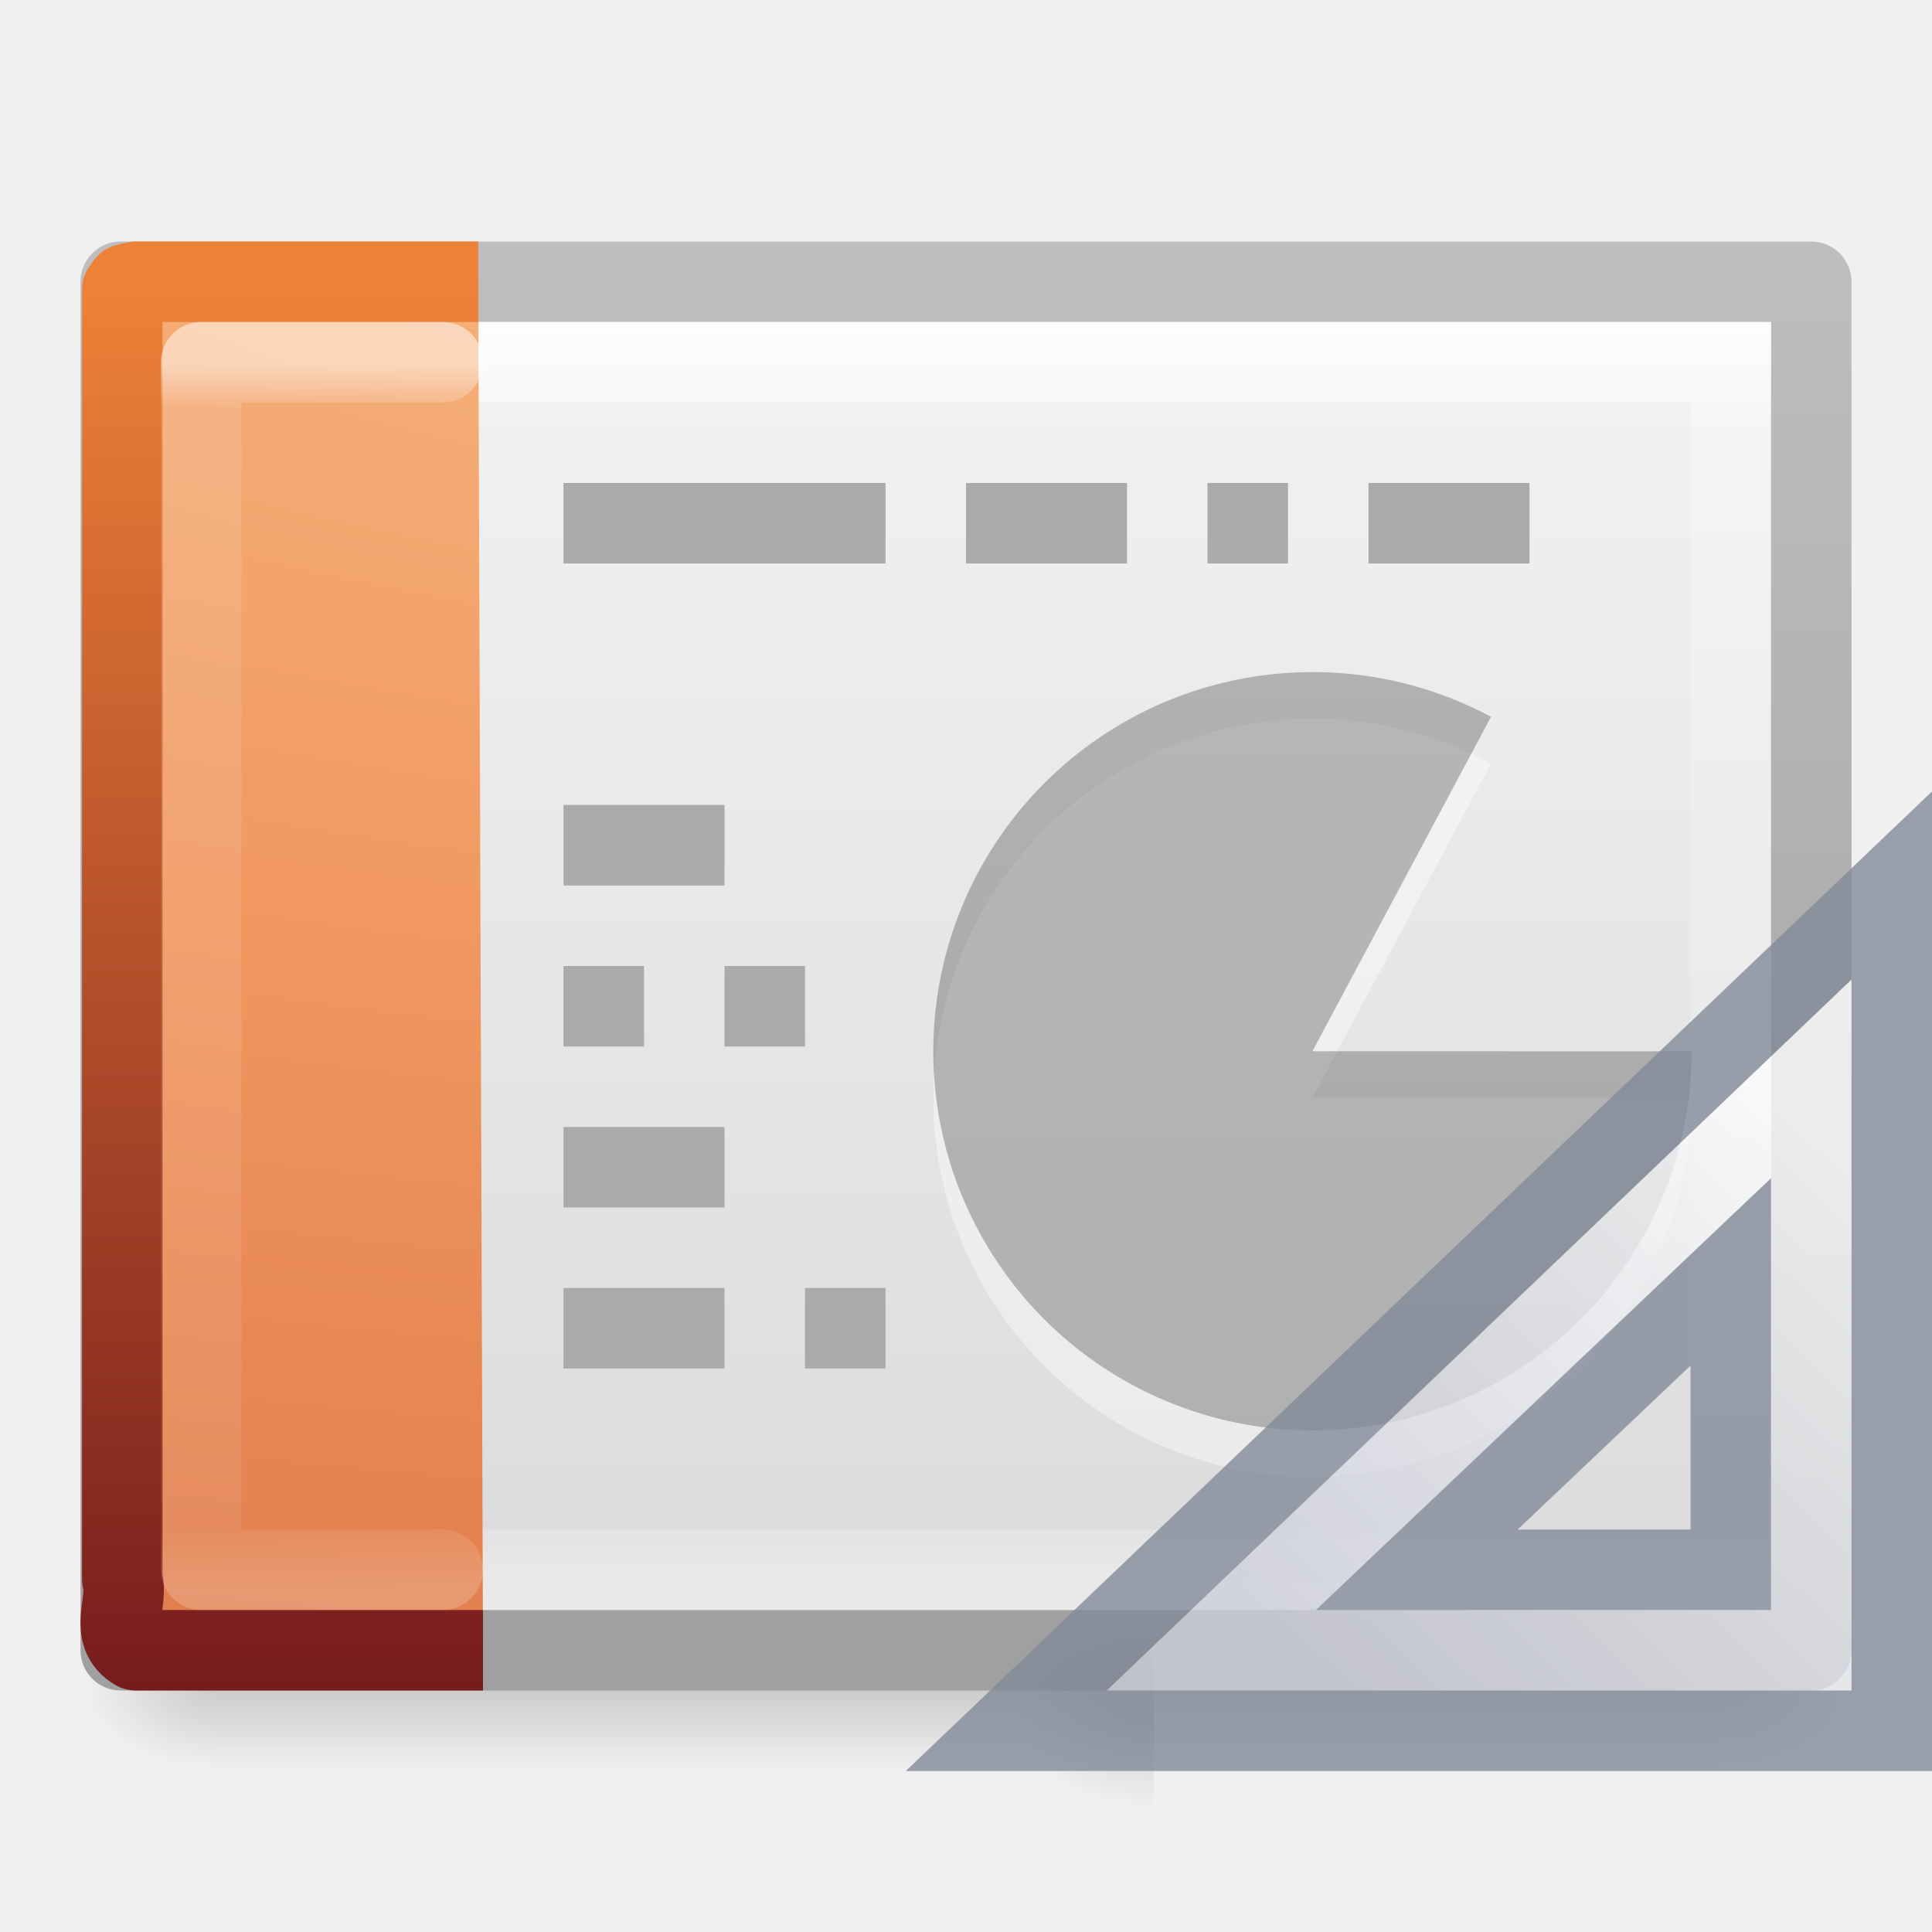
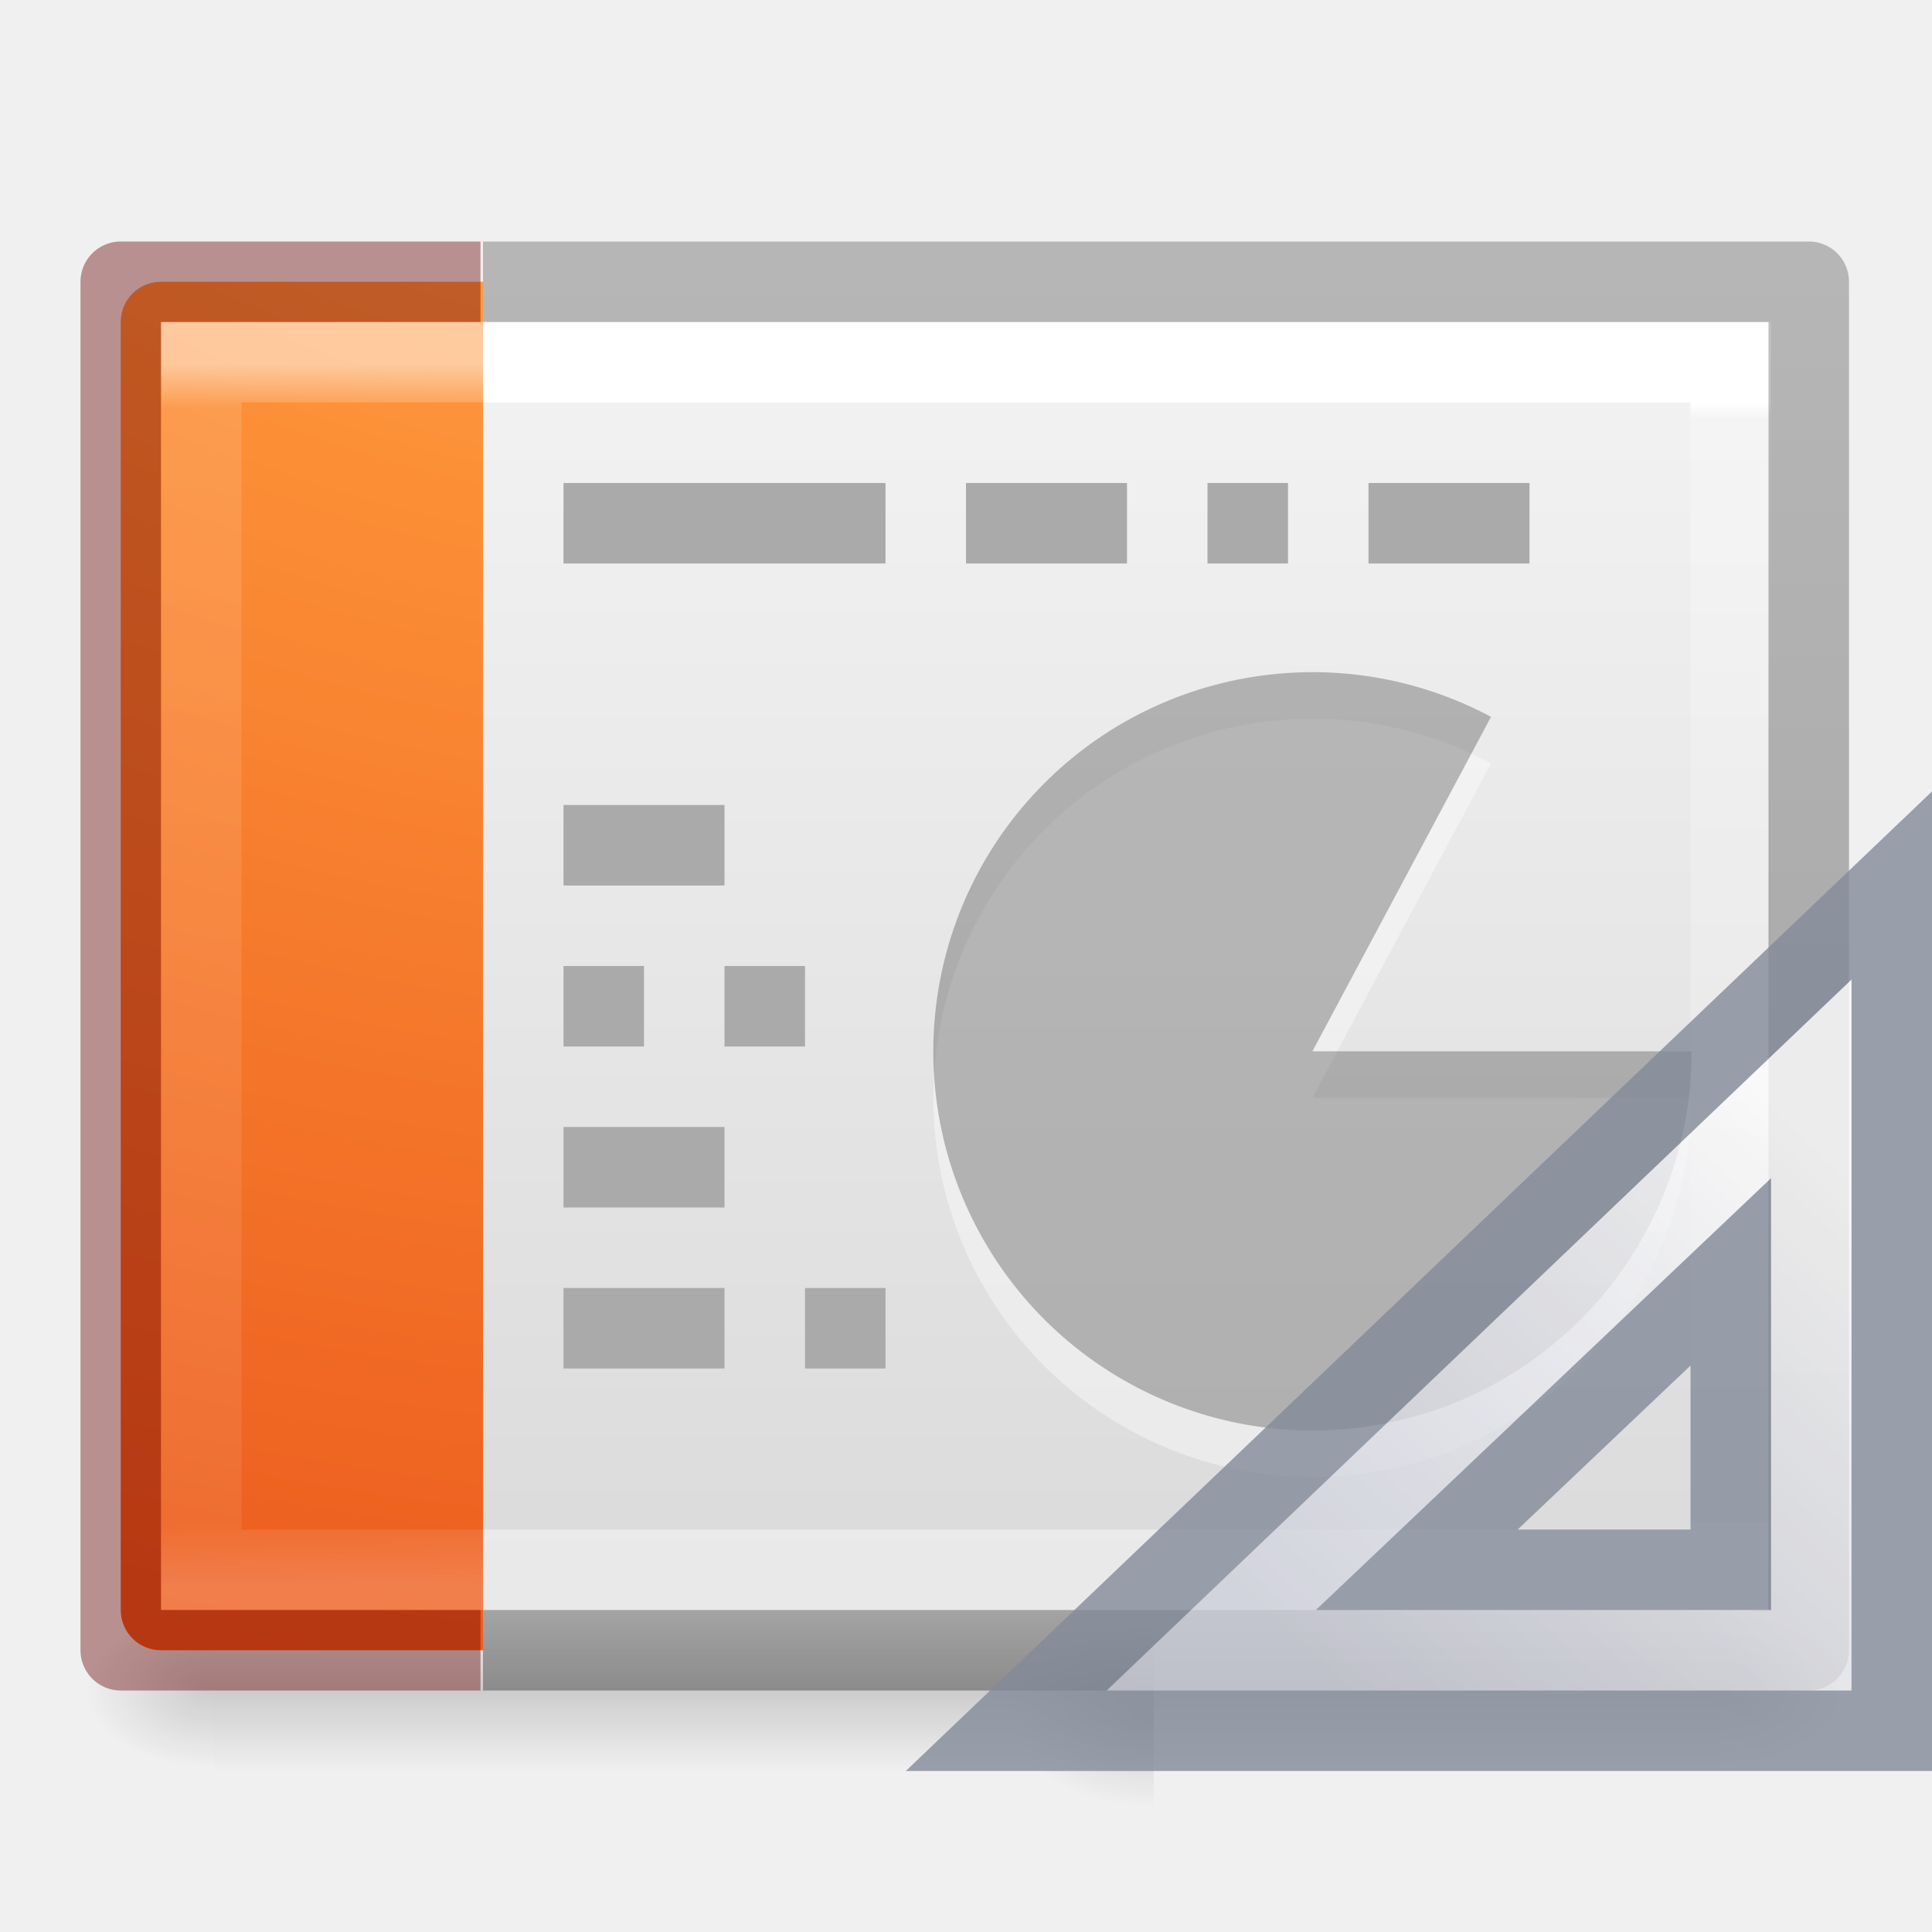
- <svg xmlns="http://www.w3.org/2000/svg" xmlns:xlink="http://www.w3.org/1999/xlink" version="1.1" width="24" height="24" id="svg3828">
-   <defs id="defs3830">
+ <svg xmlns="http://www.w3.org/2000/svg" xmlns:xlink="http://www.w3.org/1999/xlink" version="1.1" width="24" height="24" id="svg4104">
+   <defs id="defs4106">
+     <linearGradient x1="-51.786" y1="50.786" x2="-51.786" y2="2.906" id="linearGradient3039-3" xlink:href="#linearGradient3104-6-2" gradientUnits="userSpaceOnUse" gradientTransform="matrix(0.374596,0,0,0.3708294,29.39283,9.440519)" />
+     <linearGradient id="linearGradient3104-6-2">
+       <stop id="stop3106-3-4" style="stop-color:#000000;stop-opacity:0.318" offset="0" />
+       <stop id="stop3108-9-9" style="stop-color:#000000;stop-opacity:0.24" offset="1" />
+     </linearGradient>
+     <linearGradient x1="24" y1="5.564" x2="24" y2="43" id="linearGradient3076" xlink:href="#linearGradient3977-6" gradientUnits="userSpaceOnUse" gradientTransform="matrix(0.6689189,0,0,0.4054054,-1.17905,10.27027)" />
+     <linearGradient id="linearGradient3977-6">
+       <stop id="stop3979-9" style="stop-color:#ffffff;stop-opacity:1" offset="0" />
+       <stop id="stop3981-3" style="stop-color:#ffffff;stop-opacity:0.235" offset="0.036" />
+       <stop id="stop3983-7" style="stop-color:#ffffff;stop-opacity:0.157" offset="0.951" />
+       <stop id="stop3985-4" style="stop-color:#ffffff;stop-opacity:0.392" offset="1" />
+     </linearGradient>
+     <radialGradient cx="6.73" cy="9.957" r="12.672" fx="6.2" fy="9.957" id="radialGradient3058" xlink:href="#linearGradient2867-449-88-871-390-598-476-591-434-148-57-177-8-3-3-6-4-8-8-8" gradientUnits="userSpaceOnUse" gradientTransform="matrix(0,4.139959,-5.082547,0,60.96973,-25.4035)" />
+     <linearGradient id="linearGradient2867-449-88-871-390-598-476-591-434-148-57-177-8-3-3-6-4-8-8-8">
+       <stop id="stop3750-1-0-7-6-6-1-3-9" style="stop-color:#ffcd7d;stop-opacity:1" offset="0" />
+       <stop id="stop3752-3-7-4-0-32-8-923-0" style="stop-color:#fc8f36;stop-opacity:1" offset="0.262" />
+       <stop id="stop3754-1-8-5-2-7-6-7-1" style="stop-color:#e23a0e;stop-opacity:1" offset="0.705" />
+       <stop id="stop3756-1-6-2-6-6-1-96-6" style="stop-color:#ac441f;stop-opacity:1" offset="1" />
+     </linearGradient>
+     <linearGradient x1="37.633" y1="6.733" x2="37.633" y2="41.022" id="linearGradient3012" xlink:href="#linearGradient3028" gradientUnits="userSpaceOnUse" gradientTransform="matrix(0.5135131,0,0,0.4054054,-0.3250622,10.27027)" />
    <linearGradient id="linearGradient3028">
-       <stop offset="0" style="stop-color:#ffffff;stop-opacity:1" id="stop3030" />
-       <stop offset="0.113" style="stop-color:#ffffff;stop-opacity:0.235" id="stop3032" />
-       <stop offset="0.951" style="stop-color:#ffffff;stop-opacity:0.157" id="stop3034" />
-       <stop offset="1" style="stop-color:#ffffff;stop-opacity:0.392" id="stop3036" />
+       <stop id="stop3030" style="stop-color:#ffffff;stop-opacity:1" offset="0" />
+       <stop id="stop3032" style="stop-color:#ffffff;stop-opacity:0.235" offset="0.014" />
+       <stop id="stop3034" style="stop-color:#ffffff;stop-opacity:0.157" offset="1" />
+       <stop id="stop3036" style="stop-color:#ffffff;stop-opacity:0.392" offset="1" />
    </linearGradient>
-     <linearGradient x1="24" y1="5.564" x2="24" y2="43" id="linearGradient3119" xlink:href="#linearGradient3977" gradientUnits="userSpaceOnUse" gradientTransform="matrix(0.4054051,0,0,0.5135135,2.269687,7.675681)" />
-     <linearGradient id="linearGradient3977">
-       <stop id="stop3979" style="stop-color:#ffffff;stop-opacity:1" offset="0" />
-       <stop id="stop3981" style="stop-color:#ffffff;stop-opacity:0.235" offset="0.036" />
-       <stop id="stop3983" style="stop-color:#ffffff;stop-opacity:0.157" offset="0.951" />
-       <stop id="stop3985" style="stop-color:#ffffff;stop-opacity:0.392" offset="1" />
-     </linearGradient>
-     <linearGradient x1="25.132" y1="0.985" x2="25.132" y2="47.013" id="linearGradient3122" xlink:href="#linearGradient3600-4" gradientUnits="userSpaceOnUse" gradientTransform="matrix(0.4857154,0,0,0.4562967,0.3428289,8.348862)" />
+     <linearGradient x1="25.132" y1="0.985" x2="25.132" y2="47.013" id="linearGradient3015" xlink:href="#linearGradient3600-4" gradientUnits="userSpaceOnUse" gradientTransform="matrix(0.4571418,0,0,0.3476534,3.028596,11.12298)" />
    <linearGradient id="linearGradient3600-4">
      <stop id="stop3602-7" style="stop-color:#f4f4f4;stop-opacity:1" offset="0" />
      <stop id="stop3604-6" style="stop-color:#dbdbdb;stop-opacity:1" offset="1" />
    </linearGradient>
-     <linearGradient x1="-51.786" y1="50.786" x2="-51.786" y2="2.906" id="linearGradient3124" xlink:href="#linearGradient3104-5" gradientUnits="userSpaceOnUse" gradientTransform="matrix(0.3922136,0,0,0.4270257,29.1993,7.840329)" />
-     <linearGradient id="linearGradient3104-5">
-       <stop id="stop3106-6" style="stop-color:#a0a0a0;stop-opacity:1" offset="0" />
-       <stop id="stop3108-9" style="stop-color:#bebebe;stop-opacity:1" offset="1" />
-     </linearGradient>
-     <radialGradient cx="605.714" cy="486.648" r="117.143" fx="605.714" fy="486.648" id="radialGradient3045" xlink:href="#linearGradient5060" gradientUnits="userSpaceOnUse" gradientTransform="matrix(0.01204859,0,0,0.0082353,13.23879,26.98056)" />
+     <radialGradient cx="605.714" cy="486.648" r="117.143" fx="605.714" fy="486.648" id="radialGradient3020" xlink:href="#linearGradient5060" gradientUnits="userSpaceOnUse" gradientTransform="matrix(0.01325345,0,0,0.0082353,13.36267,24.98056)" />
    <linearGradient id="linearGradient5060">
      <stop id="stop5062" style="stop-color:#000000;stop-opacity:1" offset="0" />
      <stop id="stop5064" style="stop-color:#000000;stop-opacity:0" offset="1" />
    </linearGradient>
-     <radialGradient cx="605.714" cy="486.648" r="117.143" fx="605.714" fy="486.648" id="radialGradient3048" xlink:href="#linearGradient5060" gradientUnits="userSpaceOnUse" gradientTransform="matrix(-0.01204859,0,0,0.0082353,10.76121,26.98056)" />
+     <radialGradient cx="605.714" cy="486.648" r="117.143" fx="605.714" fy="486.648" id="radialGradient3023" xlink:href="#linearGradient5060" gradientUnits="userSpaceOnUse" gradientTransform="matrix(-0.01325345,0,0,0.0082353,10.63733,24.98056)" />
    <linearGradient id="linearGradient5048">
      <stop id="stop5050" style="stop-color:#000000;stop-opacity:0" offset="0" />
      <stop id="stop5056" style="stop-color:#000000;stop-opacity:1" offset="0.5" />
      <stop id="stop5052" style="stop-color:#000000;stop-opacity:0" offset="1" />
    </linearGradient>
-     <linearGradient x1="302.857" y1="366.648" x2="302.857" y2="609.505" id="linearGradient3826" xlink:href="#linearGradient5048" gradientUnits="userSpaceOnUse" gradientTransform="matrix(0.0352071,0,0,0.0082353,-0.724852,26.98055)" />
-     <linearGradient xlink:href="#linearGradient3028" id="linearGradient3012" gradientUnits="userSpaceOnUse" gradientTransform="matrix(0.5135131,0,0,0.4054054,-0.3250622,2.270274)" x1="24" y1="3.554" x2="24" y2="43" />
-     <linearGradient xlink:href="#linearGradient3600-4" id="linearGradient3015" gradientUnits="userSpaceOnUse" gradientTransform="matrix(0.6000008,0,0,0.3693834,-2.400021,2.568122)" x1="25.132" y1="0.985" x2="25.132" y2="47.013" />
-     <linearGradient xlink:href="#linearGradient3104-5" id="linearGradient3017" gradientUnits="userSpaceOnUse" gradientTransform="matrix(0.4844987,0,0,0.3456878,33.24617,2.156452)" x1="-51.786" y1="50.786" x2="-51.786" y2="2.906" />
-     <radialGradient xlink:href="#linearGradient5060" id="radialGradient3020" gradientUnits="userSpaceOnUse" gradientTransform="matrix(0.01325345,0,0,0.0082353,13.36267,16.98056)" cx="605.714" cy="486.648" fx="605.714" fy="486.648" r="117.143" />
-     <radialGradient xlink:href="#linearGradient5060" id="radialGradient3023" gradientUnits="userSpaceOnUse" gradientTransform="matrix(-0.01325345,0,0,0.0082353,10.63733,16.98056)" cx="605.714" cy="486.648" fx="605.714" fy="486.648" r="117.143" />
-     <linearGradient xlink:href="#linearGradient5048" id="linearGradient3026" gradientUnits="userSpaceOnUse" gradientTransform="matrix(0.03872781,0,0,0.0082353,-1.997337,16.98055)" x1="302.857" y1="366.648" x2="302.857" y2="609.505" />
-     <linearGradient y2="43" x2="24" y1="5.564" x1="24" gradientTransform="matrix(0.6689189,0,0,0.4054054,-1.17905,2.270275)" gradientUnits="userSpaceOnUse" id="linearGradient3076" xlink:href="#linearGradient3977-6" />
-     <linearGradient id="linearGradient3977-6">
-       <stop offset="0" style="stop-color:#ffffff;stop-opacity:1;" id="stop3979-9" />
-       <stop id="stop3981-3" style="stop-color:#ffffff;stop-opacity:0.235;" offset="0.036" />
-       <stop offset="0.951" style="stop-color:#ffffff;stop-opacity:0.157;" id="stop3983-7" />
-       <stop offset="1" style="stop-color:#ffffff;stop-opacity:0.392;" id="stop3985-4" />
-     </linearGradient>
-     <radialGradient r="12.672" fy="9.957" fx="7.276" cy="9.957" cx="7.806" gradientTransform="matrix(-1.6167311e-7,4.352189,-8.092211,-1.30641e-7,102.5594,-24.43509)" gradientUnits="userSpaceOnUse" id="radialGradient3055" xlink:href="#linearGradient5344-867" />
-     <linearGradient id="linearGradient5344-867">
-       <stop id="stop5559" style="stop-color:#f9c590;stop-opacity:1" offset="0" />
-       <stop id="stop5561" style="stop-color:#f19860;stop-opacity:1" offset="0.397" />
-       <stop id="stop5563" style="stop-color:#ce5d36;stop-opacity:1" offset="1" />
-     </linearGradient>
-     <linearGradient y2="0.918" x2="25" y1="47.935" x1="25" gradientTransform="matrix(1,0,0,0.6592363,-2.00485,15.16688)" gradientUnits="userSpaceOnUse" id="linearGradient3057" xlink:href="#linearGradient2490-113-580" />
-     <linearGradient id="linearGradient2490-113-580">
-       <stop id="stop5567" style="stop-color:#71171c;stop-opacity:1" offset="0" />
-       <stop id="stop5569" style="stop-color:#ed8137;stop-opacity:1" offset="1" />
-     </linearGradient>
-     <radialGradient r="12.672" fy="9.957" fx="7.276" cy="9.957" cx="7.806" gradientTransform="matrix(-1.3251168e-7,2.551283,-6.632597,-7.6582643e-8,81.87219,-19.91022)" gradientUnits="userSpaceOnUse" id="radialGradient3192" xlink:href="#linearGradient5344-867" />
-     <linearGradient y2="0.918" x2="25" y1="47.935" x1="25" gradientTransform="matrix(0.8196272,0,0,0.3864488,-3.831552,3.304723)" gradientUnits="userSpaceOnUse" id="linearGradient3194" xlink:href="#linearGradient2490-113-580" />
-     <linearGradient gradientTransform="matrix(0.0352071,0,0,0.0082353,-0.724852,26.98055)" gradientUnits="userSpaceOnUse" xlink:href="#linearGradient5048-3" id="linearGradient3826-2" y2="609.505" x2="302.857" y1="366.648" x1="302.857" />
-     <linearGradient id="linearGradient5048-3">
-       <stop offset="0" style="stop-color:#000000;stop-opacity:0" id="stop5050-0" />
-       <stop offset="0.5" style="stop-color:#000000;stop-opacity:1" id="stop5056-3" />
-       <stop offset="1" style="stop-color:#000000;stop-opacity:0" id="stop5052-0" />
-     </linearGradient>
-     <radialGradient gradientTransform="matrix(-0.01204859,0,0,0.0082353,10.76121,26.98056)" gradientUnits="userSpaceOnUse" xlink:href="#linearGradient5060-4" id="radialGradient3048-9" fy="486.648" fx="605.714" r="117.143" cy="486.648" cx="605.714" />
-     <linearGradient id="linearGradient5060-4">
-       <stop offset="0" style="stop-color:#000000;stop-opacity:1" id="stop5062-9" />
-       <stop offset="1" style="stop-color:#000000;stop-opacity:0" id="stop5064-0" />
-     </linearGradient>
-     <radialGradient gradientTransform="matrix(0.01204859,0,0,0.0082353,13.23879,26.98056)" gradientUnits="userSpaceOnUse" xlink:href="#linearGradient5060-4" id="radialGradient3045-0" fy="486.648" fx="605.714" r="117.143" cy="486.648" cx="605.714" />
-     <linearGradient id="linearGradient3104-5-0">
-       <stop offset="0" style="stop-color:#a0a0a0;stop-opacity:1" id="stop3106-6-9" />
-       <stop offset="1" style="stop-color:#bebebe;stop-opacity:1" id="stop3108-9-6" />
-     </linearGradient>
-     <linearGradient gradientTransform="matrix(0.3922136,0,0,0.4270257,29.1993,7.840329)" gradientUnits="userSpaceOnUse" xlink:href="#linearGradient3104-5-0" id="linearGradient3124-4" y2="2.906" x2="-51.786" y1="50.786" x1="-51.786" />
-     <linearGradient id="linearGradient3600-4-4">
-       <stop offset="0" style="stop-color:#f4f4f4;stop-opacity:1" id="stop3602-7-4" />
-       <stop offset="1" style="stop-color:#dbdbdb;stop-opacity:1" id="stop3604-6-3" />
-     </linearGradient>
-     <linearGradient gradientTransform="matrix(0.4857154,0,0,0.4562967,0.3428289,8.348862)" gradientUnits="userSpaceOnUse" xlink:href="#linearGradient3600-4-4" id="linearGradient3122-4" y2="47.013" x2="25.132" y1="-3.719" x1="25.132" />
-     <linearGradient id="linearGradient3977-64">
-       <stop offset="0" style="stop-color:#ffffff;stop-opacity:1" id="stop3979-8" />
-       <stop offset="0.036" style="stop-color:#ffffff;stop-opacity:0.235" id="stop3981-8" />
-       <stop offset="0.951" style="stop-color:#ffffff;stop-opacity:0.157" id="stop3983-79" />
-       <stop offset="1" style="stop-color:#ffffff;stop-opacity:0.392" id="stop3985-6" />
-     </linearGradient>
-     <linearGradient gradientTransform="matrix(0.4054051,0,0,0.5135135,2.269687,7.675681)" gradientUnits="userSpaceOnUse" xlink:href="#linearGradient3977-64" id="linearGradient3119-4" y2="43" x2="24" y1="2.787" x1="24" />
-     <linearGradient xlink:href="#linearGradient3104-3" id="linearGradient3840" gradientUnits="userSpaceOnUse" gradientTransform="matrix(0.2537859,0,0,0.3050187,51.19678,-0.3464939)" x1="-51.786" y1="50.786" x2="-51.786" y2="2.906" />
-     <linearGradient xlink:href="#linearGradient3600-4-1" id="linearGradient3838" gradientUnits="userSpaceOnUse" gradientTransform="matrix(0.3142871,0,0,0.3259265,32.5249,0.01674505)" x1="25.132" y1="0.985" x2="25.132" y2="47.013" />
-     <linearGradient id="linearGradient3104-3">
-       <stop offset="0" style="stop-color:#a0a0a0;stop-opacity:1" id="stop3106-5" />
-       <stop offset="1" style="stop-color:#bebebe;stop-opacity:1" id="stop3108-6" />
-     </linearGradient>
-     <linearGradient y2="2.906" x2="-51.786" y1="50.786" x1="-51.786" gradientTransform="matrix(0.2537859,0,0,0.3050187,19.12898,-0.685477)" gradientUnits="userSpaceOnUse" id="linearGradient3060" xlink:href="#linearGradient3104-3" />
-     <linearGradient id="linearGradient3600-4-1">
-       <stop offset="0" style="stop-color:#f4f4f4;stop-opacity:1" id="stop3602-6" />
-       <stop offset="1" style="stop-color:#dbdbdb;stop-opacity:1" id="stop3604-9" />
-     </linearGradient>
-     <linearGradient y2="47.013" x2="25.132" y1="0.985" x1="25.132" gradientTransform="matrix(0.3142871,0,0,0.3259265,0.457108,-0.322238)" gradientUnits="userSpaceOnUse" id="linearGradient3058" xlink:href="#linearGradient3600-4-1" />
-     <linearGradient id="linearGradient3977-0">
-       <stop offset="0" style="stop-color:#ffffff;stop-opacity:1" id="stop3979-95" />
-       <stop offset="0.036" style="stop-color:#ffffff;stop-opacity:0.235" id="stop3981-39" />
-       <stop offset="0.951" style="stop-color:#ffffff;stop-opacity:0.157" id="stop3983-0" />
-       <stop offset="1" style="stop-color:#ffffff;stop-opacity:0.392" id="stop3985-5" />
-     </linearGradient>
-     <linearGradient y2="43" x2="24" y1="5.564" x1="24" gradientTransform="matrix(0.2432432,0,0,0.3513513,34.22996,-0.09344495)" gradientUnits="userSpaceOnUse" id="linearGradient3055" xlink:href="#linearGradient3977-0" />
-     <linearGradient id="linearGradient3104-5-6">
-       <stop offset="0" style="stop-color:#aaaaaa;stop-opacity:1" id="stop3106-2" />
-       <stop offset="1" style="stop-color:#c8c8c8;stop-opacity:1" id="stop3108-5" />
-     </linearGradient>
-     <linearGradient y2="3.364" x2="22.004" y1="47.813" x1="22.004" gradientTransform="matrix(0.3216081,0,0,0.3333374,33.89265,-0.01009395)" gradientUnits="userSpaceOnUse" id="linearGradient3052" xlink:href="#linearGradient3104-5-6" />
-     <linearGradient id="linearGradient3707-319-631-407-324-3">
-       <stop id="stop3760-4" style="stop-color:#185f9a;stop-opacity:1;" offset="0" />
-       <stop id="stop3762-0" style="stop-color:#599ec9;stop-opacity:1;" offset="1" />
-     </linearGradient>
-     <linearGradient xlink:href="#linearGradient3707-319-631-407-324-3" id="linearGradient3064" gradientUnits="userSpaceOnUse" gradientTransform="matrix(0.4553488,0,0,0.3409842,31.60582,0.6666796)" x1="25" y1="47.935" x2="25" y2="0.918" />
-     <linearGradient id="linearGradient2867-449-88-871-390-598-476-591-434-148-57-177-8">
-       <stop id="stop3750-1" style="stop-color:#90dbec;stop-opacity:1;" offset="0" />
-       <stop id="stop3752-3" style="stop-color:#55c1ec;stop-opacity:1;" offset="0.262" />
-       <stop id="stop3754-1" style="stop-color:#3689e6;stop-opacity:1;" offset="0.705" />
-       <stop id="stop3756-1" style="stop-color:#2b63a0;stop-opacity:1;" offset="1" />
-     </linearGradient>
-     <radialGradient xlink:href="#linearGradient2867-449-88-871-390-598-476-591-434-148-57-177-8" id="radialGradient3062" gradientUnits="userSpaceOnUse" gradientTransform="matrix(-7.3617649e-8,2.251132,-3.684778,-6.7572924e-8,79.21904,-19.81709)" cx="7.806" cy="9.957" fx="7.276" fy="9.957" r="12.672" />
-     <linearGradient id="linearGradient3977-6-0">
-       <stop id="stop3979-9-7" style="stop-color:#ffffff;stop-opacity:1;" offset="0" />
-       <stop offset="0.036" style="stop-color:#ffffff;stop-opacity:0.235;" id="stop3981-3-0" />
-       <stop id="stop3983-7-9" style="stop-color:#ffffff;stop-opacity:0.157;" offset="0.951" />
-       <stop id="stop3985-4-7" style="stop-color:#ffffff;stop-opacity:0.392;" offset="1" />
-     </linearGradient>
-     <linearGradient xlink:href="#linearGradient3977-6-0" id="linearGradient3066" gradientUnits="userSpaceOnUse" gradientTransform="matrix(0.2229729,0,0,0.3513513,34.34145,-0.09344585)" x1="24" y1="5.564" x2="24" y2="43" />
-     <linearGradient y2="609.505" x2="302.857" y1="366.648" x1="302.857" gradientTransform="matrix(0.0352071,0,0,0.00823529,-0.724852,18.98055)" gradientUnits="userSpaceOnUse" id="linearGradient3050" xlink:href="#linearGradient5048-32" />
-     <radialGradient r="117.143" fy="486.648" fx="605.714" cy="486.648" cx="605.714" gradientTransform="matrix(-0.01204859,0,0,0.00823529,10.76121,18.98057)" gradientUnits="userSpaceOnUse" id="radialGradient3047" xlink:href="#linearGradient5060-7" />
-     <radialGradient r="117.143" fy="486.648" fx="605.714" cy="486.648" cx="605.714" gradientTransform="matrix(0.01204859,0,0,0.00823529,13.23879,18.98057)" gradientUnits="userSpaceOnUse" id="radialGradient3044" xlink:href="#linearGradient5060-7" />
-     <linearGradient y2="2.906" x2="-51.786" y1="50.786" x1="-51.786" gradientTransform="matrix(0.3922135,0,0,0.4473607,29.19929,-1.2387)" gradientUnits="userSpaceOnUse" id="linearGradient3041" xlink:href="#linearGradient3104" />
-     <linearGradient y2="47.013" x2="25.132" y1="0.985" x1="25.132" gradientTransform="matrix(0.4857154,0,0,0.4780255,0.3428305,-0.7059501)" gradientUnits="userSpaceOnUse" id="linearGradient3039" xlink:href="#linearGradient3600" />
-     <linearGradient y2="1.716" x2="9.492" y1="46.314" x1="9.492" gradientTransform="matrix(0.5791452,0,0,0.4883909,-0.2472463,-0.2213815)" gradientUnits="userSpaceOnUse" id="linearGradient3036" xlink:href="#linearGradient3707-319-631-407-324-3" />
-     <linearGradient y2="46.264" x2="-22.54" y1="1.073" x1="-22.54" gradientTransform="matrix(0.508146,0,0,0.5017146,25.34247,-0.5277065)" gradientUnits="userSpaceOnUse" id="linearGradient3034" xlink:href="#linearGradient2867-449-88-871-390-598-476-591-434-148-57-177-8" />
-     <linearGradient y2="46.017" x2="24" y1="1.425" x1="24" gradientTransform="matrix(0.4545444,0,0,0.4651153,1.090934,0.3372293)" gradientUnits="userSpaceOnUse" id="linearGradient3031" xlink:href="#linearGradient3211" />
-     <linearGradient y2="5.457" x2="36.358" y1="8.059" x1="32.892" gradientTransform="matrix(0.4778466,0,0,0.5524833,0.3722548,-0.0761283)" gradientUnits="userSpaceOnUse" id="linearGradient3026-1" xlink:href="#linearGradient8589" />
-     <linearGradient id="linearGradient6691">
-       <stop offset="0" style="stop-color:#517492;stop-opacity:1" id="stop6693" />
-       <stop offset="1" style="stop-color:#85a2bb;stop-opacity:1" id="stop6695" />
-     </linearGradient>
-     <linearGradient id="linearGradient3522">
-       <stop offset="0" style="stop-color:#a3c0d0;stop-opacity:1" id="stop3524" />
-       <stop offset="1" style="stop-color:#5a8caa;stop-opacity:1" id="stop3526" />
-     </linearGradient>
-     <linearGradient gradientTransform="matrix(0.4778466,0,0,0.5524833,0.3722548,-0.0761283)" gradientUnits="userSpaceOnUse" xlink:href="#linearGradient8589" id="linearGradient2597" y2="5.457" x2="36.358" y1="8.059" x1="32.892" />
-     <linearGradient id="linearGradient8589">
-       <stop offset="0" style="stop-color:#fefefe;stop-opacity:1" id="stop8591" />
-       <stop offset="1" style="stop-color:#cbcbcb;stop-opacity:1" id="stop8593" />
-     </linearGradient>
-     <linearGradient id="linearGradient3104">
-       <stop offset="0" style="stop-color:#aaaaaa;stop-opacity:1" id="stop3106" />
-       <stop offset="1" style="stop-color:#c8c8c8;stop-opacity:1" id="stop3108" />
-     </linearGradient>
-     <linearGradient gradientTransform="matrix(0.4545444,0,0,0.4651153,1.090934,0.3372293)" gradientUnits="userSpaceOnUse" xlink:href="#linearGradient3211" id="linearGradient2604" y2="46.017" x2="24" y1="1.425" x1="24" />
-     <linearGradient id="linearGradient3211">
-       <stop offset="0" style="stop-color:#ffffff;stop-opacity:1" id="stop3213" />
-       <stop offset="1" style="stop-color:#ffffff;stop-opacity:0" id="stop3215" />
-     </linearGradient>
-     <linearGradient gradientTransform="matrix(0.508146,0,0,0.5017146,25.34247,-0.5277065)" gradientUnits="userSpaceOnUse" xlink:href="#linearGradient3522" id="linearGradient2575" y2="46.264" x2="-22.54" y1="11.109" x1="-22.54" />
-     <linearGradient gradientTransform="matrix(0.5791452,0,0,0.4883909,-0.2472463,-0.2213815)" gradientUnits="userSpaceOnUse" xlink:href="#linearGradient6691" id="linearGradient2577" y2="1.716" x2="9.492" y1="46.314" x1="9.492" />
-     <linearGradient gradientTransform="matrix(0.4857154,0,0,0.4780255,0.3428305,-0.7059501)" gradientUnits="userSpaceOnUse" xlink:href="#linearGradient3600" id="linearGradient2608" y2="47.013" x2="25.132" y1="0.985" x1="25.132" />
-     <linearGradient id="linearGradient3600">
-       <stop offset="0" style="stop-color:#f4f4f4;stop-opacity:1" id="stop3602" />
-       <stop offset="1" style="stop-color:#dbdbdb;stop-opacity:1" id="stop3604" />
-     </linearGradient>
-     <linearGradient gradientTransform="matrix(0.3922135,0,0,0.4473607,29.19929,-1.2387)" gradientUnits="userSpaceOnUse" xlink:href="#linearGradient3104" id="linearGradient2610" y2="2.906" x2="-51.786" y1="50.786" x1="-51.786" />
-     <radialGradient gradientTransform="matrix(0.01204859,0,0,0.00823529,13.23879,18.98057)" gradientUnits="userSpaceOnUse" xlink:href="#linearGradient5060-7" id="radialGradient2614" fy="486.648" fx="605.714" r="117.143" cy="486.648" cx="605.714" />
-     <linearGradient id="linearGradient5060-7">
-       <stop offset="0" style="stop-color:#000000;stop-opacity:1" id="stop5062-6" />
-       <stop offset="1" style="stop-color:#000000;stop-opacity:0" id="stop5064-4" />
-     </linearGradient>
-     <radialGradient gradientTransform="matrix(-0.01204859,0,0,0.00823529,10.76121,18.98057)" gradientUnits="userSpaceOnUse" xlink:href="#linearGradient5060-7" id="radialGradient2617" fy="486.648" fx="605.714" r="117.143" cy="486.648" cx="605.714" />
-     <linearGradient gradientTransform="matrix(0.0352071,0,0,0.00823529,-0.724852,18.98055)" gradientUnits="userSpaceOnUse" xlink:href="#linearGradient5048-32" id="linearGradient2620" y2="609.505" x2="302.857" y1="366.648" x1="302.857" />
-     <linearGradient id="linearGradient5048-32">
-       <stop offset="0" style="stop-color:#000000;stop-opacity:0" id="stop5050-01" />
-       <stop offset="0.5" style="stop-color:#000000;stop-opacity:1" id="stop5056-1" />
-       <stop offset="1" style="stop-color:#000000;stop-opacity:0" id="stop5052-00" />
-     </linearGradient>
-     <linearGradient xlink:href="#linearGradient3211" id="linearGradient4138" gradientUnits="userSpaceOnUse" gradientTransform="matrix(0.4545444,0,0,0.4651153,-25.06531,-10.16277)" x1="24" y1="1.425" x2="24" y2="46.017" />
-     <linearGradient xlink:href="#linearGradient2867-449-88-871-390-598-476-591-434-148-57-177-8" id="linearGradient4141" gradientUnits="userSpaceOnUse" gradientTransform="matrix(0.508146,0,0,0.5017146,-0.813777,-11.02771)" x1="-22.54" y1="1.073" x2="-22.54" y2="46.264" />
-     <linearGradient xlink:href="#linearGradient3707-319-631-407-324-3" id="linearGradient4143" gradientUnits="userSpaceOnUse" gradientTransform="matrix(0.5791452,0,0,0.4883909,-26.4035,-10.72138)" x1="9.492" y1="46.314" x2="9.492" y2="1.716" />
-     <linearGradient xlink:href="#linearGradient3600" id="linearGradient4146" gradientUnits="userSpaceOnUse" gradientTransform="matrix(0.4857154,0,0,0.4780255,-25.81342,-11.20595)" x1="25.132" y1="0.985" x2="25.132" y2="47.013" />
-     <linearGradient xlink:href="#linearGradient3104" id="linearGradient4148" gradientUnits="userSpaceOnUse" gradientTransform="matrix(0.3922135,0,0,0.4473607,3.043043,-11.7387)" x1="-51.786" y1="50.786" x2="-51.786" y2="2.906" />
-     <radialGradient xlink:href="#linearGradient5060-7" id="radialGradient4151" gradientUnits="userSpaceOnUse" gradientTransform="matrix(0.01204859,0,0,0.00823529,-12.91746,8.480568)" cx="605.714" cy="486.648" fx="605.714" fy="486.648" r="117.143" />
-     <radialGradient xlink:href="#linearGradient5060-7" id="radialGradient4154" gradientUnits="userSpaceOnUse" gradientTransform="matrix(-0.01204859,0,0,0.00823529,-15.39504,8.480568)" cx="605.714" cy="486.648" fx="605.714" fy="486.648" r="117.143" />
-     <linearGradient xlink:href="#linearGradient5048-32" id="linearGradient4157" gradientUnits="userSpaceOnUse" gradientTransform="matrix(0.0352071,0,0,0.00823529,-26.8811,8.480551)" x1="302.857" y1="366.648" x2="302.857" y2="609.505" />
-     <radialGradient xlink:href="#linearGradient5060-9" id="radialGradient3044-7" gradientUnits="userSpaceOnUse" gradientTransform="matrix(-0.01472605,0,0,0.0095356,21.20814,18.68803)" cx="605.714" cy="486.648" fx="605.714" fy="486.648" r="117.143" />
+     <linearGradient x1="302.857" y1="366.648" x2="302.857" y2="609.505" id="linearGradient4102" xlink:href="#linearGradient5048" gradientUnits="userSpaceOnUse" gradientTransform="matrix(0.03872781,0,0,0.0082353,-1.997337,24.98055)" />
+     <radialGradient cx="605.714" cy="486.648" r="117.143" fx="605.714" fy="486.648" id="radialGradient3044-7" xlink:href="#linearGradient5060-9" gradientUnits="userSpaceOnUse" gradientTransform="matrix(-0.01472605,0,0,0.0095356,21.20814,18.68803)" />
    <linearGradient id="linearGradient5060-9">
      <stop id="stop5062-3" style="stop-color:#000000;stop-opacity:1" offset="0" />
      <stop id="stop5064-3" style="stop-color:#000000;stop-opacity:0" offset="1" />
    </linearGradient>
-     <linearGradient xlink:href="#linearGradient3412" id="linearGradient3391" gradientUnits="userSpaceOnUse" gradientTransform="matrix(0,0.6175439,-0.6518519,0,33.55926,-4.756143)" x1="33.877" y1="19.948" x2="44.119" y2="30.191" />
    <linearGradient id="linearGradient3412">
-       <stop offset="0" style="stop-color:#fcfcfc;stop-opacity:1" id="stop3414" />
-       <stop offset="1" style="stop-color:#cbcdd9;stop-opacity:1" id="stop3416" />
+       <stop id="stop3414" style="stop-color:#fcfcfc;stop-opacity:1" offset="0" />
+       <stop id="stop3416" style="stop-color:#cbcdd9;stop-opacity:1" offset="1" />
    </linearGradient>
-     <linearGradient y2="30.191" x2="44.119" y1="19.948" x1="33.877" gradientTransform="matrix(0,0.6175439,-0.6518519,0,33.55926,-4.756143)" gradientUnits="userSpaceOnUse" id="linearGradient4223" xlink:href="#linearGradient3412" />
+     <linearGradient x1="33.877" y1="19.948" x2="44.119" y2="30.191" id="linearGradient3220" xlink:href="#linearGradient3412" gradientUnits="userSpaceOnUse" gradientTransform="matrix(0,0.6175439,-0.6518519,0,33.55926,-4.756143)" />
  </defs>
-   <rect style="opacity:0.15;fill:url(#linearGradient3026);fill-opacity:1;fill-rule:nonzero;stroke:none;stroke-width:1;marker:none;visibility:visible;display:inline;overflow:visible" id="rect2879" y="20" x="2.65" height="2" width="18.7" />
-   <path style="opacity:0.15;fill:url(#radialGradient3023);fill-opacity:1;fill-rule:nonzero;stroke:none;stroke-width:1;marker:none;visibility:visible;display:inline;overflow:visible" id="path2881" d="m 2.65,20 c 0,0 0,2 0,2 C 1.967,22.004 1,21.552 1,21 1,20.448 1.762,20 2.65,20 z" />
-   <path style="opacity:0.15;fill:url(#radialGradient3020);fill-opacity:1;fill-rule:nonzero;stroke:none;stroke-width:1;marker:none;visibility:visible;display:inline;overflow:visible" id="path2883" d="m 21.35,20 c 0,0 0,2 0,2 0.683,0.004 1.65,-0.448 1.65,-1 0,-0.552 -0.762,-1 -1.65,-1 z" />
-   <path style="fill:url(#linearGradient3015);fill-opacity:1;stroke:url(#linearGradient3017);stroke-width:1;stroke-linecap:butt;stroke-linejoin:round;stroke-miterlimit:4;stroke-opacity:1;stroke-dasharray:none;stroke-dashoffset:0;display:inline" id="path4160-3" d="m 1.5,3.5 c 4.812,0 21,0.001 21,0.001 l 2.6e-5,16.999 c 0,0 -14,0 -21,0 0,-5.667 0,-11.333 0,-17 z" />
-   <path style="fill:none;stroke:url(#linearGradient3012);stroke-width:1;stroke-linecap:round;stroke-linejoin:miter;stroke-miterlimit:4;stroke-opacity:1;stroke-dasharray:none;stroke-dashoffset:0" id="rect6741-1" d="m 21.5,19.5 -19,0 0,-15 L 21.5,4.5 z" />
-   <path style="color:#000000;fill:url(#radialGradient3192);fill-opacity:1;fill-rule:nonzero;stroke:url(#linearGradient3194);stroke-width:1;stroke-linecap:butt;stroke-linejoin:round;stroke-miterlimit:4;stroke-opacity:1;stroke-dasharray:none;stroke-dashoffset:0;marker:none;visibility:visible;display:inline;overflow:visible;enable-background:accumulate" id="path4530" d="m 6,20.5 c -1.438,0 -2.876,0 -4.314,0 -0.35,-0.201 -0.084,-0.601 -0.167,-0.886 0,-5.339 0,-10.678 0,-16.016 L 1.568,3.529 1.686,3.5 l 0,0 c 1.497,0 2.759,0 4.255,0" />
-   <path style="opacity:0.5;fill:none;stroke:url(#linearGradient3076);stroke-width:1;stroke-linecap:round;stroke-linejoin:round;stroke-miterlimit:4;stroke-opacity:1;stroke-dasharray:none;stroke-dashoffset:0" d="m 5.5,19.5 -3,0 0,-15 3,0" id="rect6741-1-5" />
-   <path style="opacity:0.4;color:#000000;fill:#ffffff;fill-opacity:1;fill-rule:nonzero;stroke:none;stroke-width:0.55;marker:none;visibility:visible;display:inline;overflow:visible;enable-background:accumulate" id="path3035-5" d="M 21.014,13.639 A 4.71,4.71 0 1 1 18.522,9.483 l -2.219,4.155 z" />
-   <path style="opacity:0.25;color:#000000;fill:#000000;fill-opacity:1;fill-rule:nonzero;stroke:none;stroke-width:1;marker:none;visibility:visible;display:inline;overflow:visible;enable-background:accumulate" id="path3035" d="M 21.014,13.06 A 4.71,4.71 0 1 1 18.522,8.904 l -2.219,4.155 z" />
-   <path style="fill:none;stroke:#aaaaaa;stroke-width:1px;stroke-linecap:butt;stroke-linejoin:miter;stroke-opacity:1" d="m 7,6.5 4,0" id="path4159" />
-   <path style="fill:none;stroke:#aaaaaa;stroke-width:1px;stroke-linecap:butt;stroke-linejoin:miter;stroke-opacity:1" d="m 12,6.5 2,0" id="path4161" />
-   <path style="fill:none;stroke:#aaaaaa;stroke-width:1px;stroke-linecap:butt;stroke-linejoin:miter;stroke-opacity:1" d="m 15,6.5 1,0" id="path4163" />
-   <path style="fill:none;stroke:#aaaaaa;stroke-width:1px;stroke-linecap:butt;stroke-linejoin:miter;stroke-opacity:1" d="m 17,6.5 2,0" id="path4165" />
-   <path id="path4167" d="m 7,10.5 2,0" style="fill:none;stroke:#aaaaaa;stroke-width:1px;stroke-linecap:butt;stroke-linejoin:miter;stroke-opacity:1" />
-   <path id="path4169" d="m 7,12.5 1,0" style="fill:none;stroke:#aaaaaa;stroke-width:1px;stroke-linecap:butt;stroke-linejoin:miter;stroke-opacity:1" />
-   <path style="fill:none;stroke:#aaaaaa;stroke-width:1px;stroke-linecap:butt;stroke-linejoin:miter;stroke-opacity:1" d="m 7,14.5 2,0" id="path4171" />
-   <path id="path4173" d="m 7,16.5 2,0" style="fill:none;stroke:#aaaaaa;stroke-width:1px;stroke-linecap:butt;stroke-linejoin:miter;stroke-opacity:1" />
-   <path style="fill:none;stroke:#aaaaaa;stroke-width:1px;stroke-linecap:butt;stroke-linejoin:miter;stroke-opacity:1" d="m 9,12.5 1,0" id="path4175" />
-   <path id="path4177" d="m 10,16.5 1,0" style="fill:none;stroke:#aaaaaa;stroke-width:1px;stroke-linecap:butt;stroke-linejoin:miter;stroke-opacity:1" />
+   <g transform="translate(0,-8)" id="layer1">
+     <rect width="18.7" height="2" x="2.65" y="28" id="rect2879" style="opacity:0.15;fill:url(#linearGradient4102);fill-opacity:1;fill-rule:nonzero;stroke:none;stroke-width:1;marker:none;visibility:visible;display:inline;overflow:visible" />
+     <path d="m 2.65,28 c 0,0 0,2 0,2 C 1.967,30.004 1,29.552 1,29 1,28.448 1.762,28 2.65,28 z" id="path2881" style="opacity:0.15;fill:url(#radialGradient3023);fill-opacity:1;fill-rule:nonzero;stroke:none;stroke-width:1;marker:none;visibility:visible;display:inline;overflow:visible" />
+     <path d="m 21.35,28 c 0,0 0,2 0,2 0.683,0.004 1.65,-0.448 1.65,-1 0,-0.552 -0.762,-1 -1.65,-1 z" id="path2883" style="opacity:0.15;fill:url(#radialGradient3020);fill-opacity:1;fill-rule:nonzero;stroke:none;stroke-width:1;marker:none;visibility:visible;display:inline;overflow:visible" />
+     <path d="M 6,12 C 9.666,12 22,12.001 22,12.001 L 22,28 C 22,28 11.333,28 6,28 6,22.667 6,17.333 6,12 z" id="path4160-3" style="fill:url(#linearGradient3015);fill-opacity:1;stroke:none;display:inline" />
+     <path d="m 21.5,27.5 -19,0 0,-15 L 21.5,12.5 z" id="rect6741-1" style="fill:none;stroke:url(#linearGradient3012);stroke-width:1;stroke-linecap:square;stroke-linejoin:miter;stroke-miterlimit:4;stroke-opacity:1;stroke-dasharray:none;stroke-dashoffset:0" />
+     <path d="m 2,11.5 c -0.277,0 -0.5,0.223 -0.5,0.5 l 0,16 c 0,0.277 0.223,0.5 0.5,0.5 l 4,0 0,-17 z" id="rect5505" style="color:#000000;fill:url(#radialGradient3058);fill-opacity:1;fill-rule:nonzero;stroke:none;stroke-width:1;marker:none;visibility:visible;display:inline;overflow:visible;enable-background:accumulate" />
+     <path d="m 5.5,27.5 -3,0 0,-15 3,0" id="rect6741-1-5" style="opacity:0.5;fill:none;stroke:url(#linearGradient3076);stroke-width:1;stroke-linecap:square;stroke-linejoin:miter;stroke-miterlimit:4;stroke-opacity:1;stroke-dasharray:none;stroke-dashoffset:0" />
+     <path d="M 21.014,21.639 A 4.71,4.71 0 1 1 18.522,17.483 l -2.219,4.155 z" id="path3035-5" style="opacity:0.4;color:#000000;fill:#ffffff;fill-opacity:1;fill-rule:nonzero;stroke:none;stroke-width:0.55;marker:none;visibility:visible;display:inline;overflow:visible;enable-background:accumulate" />
+     <path d="m 21.014,21.06 a 4.71,4.71 0 1 1 -2.492,-4.155 l -2.219,4.155 z" id="path3035" style="opacity:0.25;color:#000000;fill:#000000;fill-opacity:1;fill-rule:nonzero;stroke:none;stroke-width:1;marker:none;visibility:visible;display:inline;overflow:visible;enable-background:accumulate" />
+     <path d="m 7,14.5 4,0" id="path4159" style="fill:none;stroke:#aaaaaa;stroke-width:1px;stroke-linecap:butt;stroke-linejoin:miter;stroke-opacity:1" />
+     <path d="m 12,14.5 2,0" id="path4161" style="fill:none;stroke:#aaaaaa;stroke-width:1px;stroke-linecap:butt;stroke-linejoin:miter;stroke-opacity:1" />
+     <path d="m 15,14.5 1,0" id="path4163" style="fill:none;stroke:#aaaaaa;stroke-width:1px;stroke-linecap:butt;stroke-linejoin:miter;stroke-opacity:1" />
+     <path d="m 17,14.5 2,0" id="path4165" style="fill:none;stroke:#aaaaaa;stroke-width:1px;stroke-linecap:butt;stroke-linejoin:miter;stroke-opacity:1" />
+     <path d="m 7,18.5 2,0" id="path4167" style="fill:none;stroke:#aaaaaa;stroke-width:1px;stroke-linecap:butt;stroke-linejoin:miter;stroke-opacity:1" />
+     <path d="m 7,20.5 1,0" id="path4169" style="fill:none;stroke:#aaaaaa;stroke-width:1px;stroke-linecap:butt;stroke-linejoin:miter;stroke-opacity:1" />
+     <path d="m 7,22.5 2,0" id="path4171" style="fill:none;stroke:#aaaaaa;stroke-width:1px;stroke-linecap:butt;stroke-linejoin:miter;stroke-opacity:1" />
+     <path d="m 7,24.5 2,0" id="path4173" style="fill:none;stroke:#aaaaaa;stroke-width:1px;stroke-linecap:butt;stroke-linejoin:miter;stroke-opacity:1" />
+     <path d="m 9,20.5 1,0" id="path4175" style="fill:none;stroke:#aaaaaa;stroke-width:1px;stroke-linecap:butt;stroke-linejoin:miter;stroke-opacity:1" />
+     <path d="m 10,24.5 1,0" id="path4177" style="fill:none;stroke:#aaaaaa;stroke-width:1px;stroke-linecap:butt;stroke-linejoin:miter;stroke-opacity:1" />
+     <path d="m 6,28.5 16.469,0 0,-17 L 6,11.5" id="rect5505-21-8-6" style="color:#000000;fill:none;stroke:url(#linearGradient3039-3);stroke-width:1;stroke-linecap:butt;stroke-linejoin:round;stroke-miterlimit:4;stroke-opacity:1;stroke-dasharray:none;stroke-dashoffset:0;marker:none;visibility:visible;display:inline;overflow:visible;enable-background:accumulate" />
+     <path d="m 5.969,28.5 -4.469,0 0,-17 4.469,0" id="rect5505-21-8-6-4" style="opacity:0.4;color:#000000;fill:none;stroke:#640000;stroke-width:1;stroke-linecap:butt;stroke-linejoin:round;stroke-miterlimit:4;stroke-opacity:1;stroke-dasharray:none;stroke-dashoffset:0;marker:none;visibility:visible;display:inline;overflow:visible;enable-background:accumulate" />
+   </g>
  <g transform="translate(2,-1.999999)" id="g4198">
    <path d="m 12.333,22.184 c 0,0 0,2.316 0,2.316 C 11.575,24.504 10.5,23.981 10.5,23.342 c 0,-0.639 0.846,-1.158 1.833,-1.158 z" id="path2883-3" style="opacity:0.15;fill:url(#radialGradient3044-7);fill-opacity:1;fill-rule:nonzero;stroke:none;stroke-width:1;marker:none;visibility:visible;display:inline;overflow:visible" />
-     <path d="M 21.5,13 10.5,23.5 21.5,23.5 z M 19.5,17.8 l 0,3.7 -3.9,0 z" id="path3410" style="opacity:0.8;fill:url(#linearGradient4223);fill-opacity:1;fill-rule:evenodd;stroke:#83899a;stroke-width:1px;stroke-linecap:butt;stroke-linejoin:miter;stroke-opacity:1" />
+     <path d="M 21.5,13 10.5,23.5 21.5,23.5 z M 19.5,17.8 l 0,3.7 -3.9,0 z" id="path3410" style="opacity:0.8;fill:url(#linearGradient3220);fill-opacity:1;fill-rule:evenodd;stroke:#83899a;stroke-width:1px;stroke-linecap:butt;stroke-linejoin:miter;stroke-opacity:1" />
  </g>
</svg>
